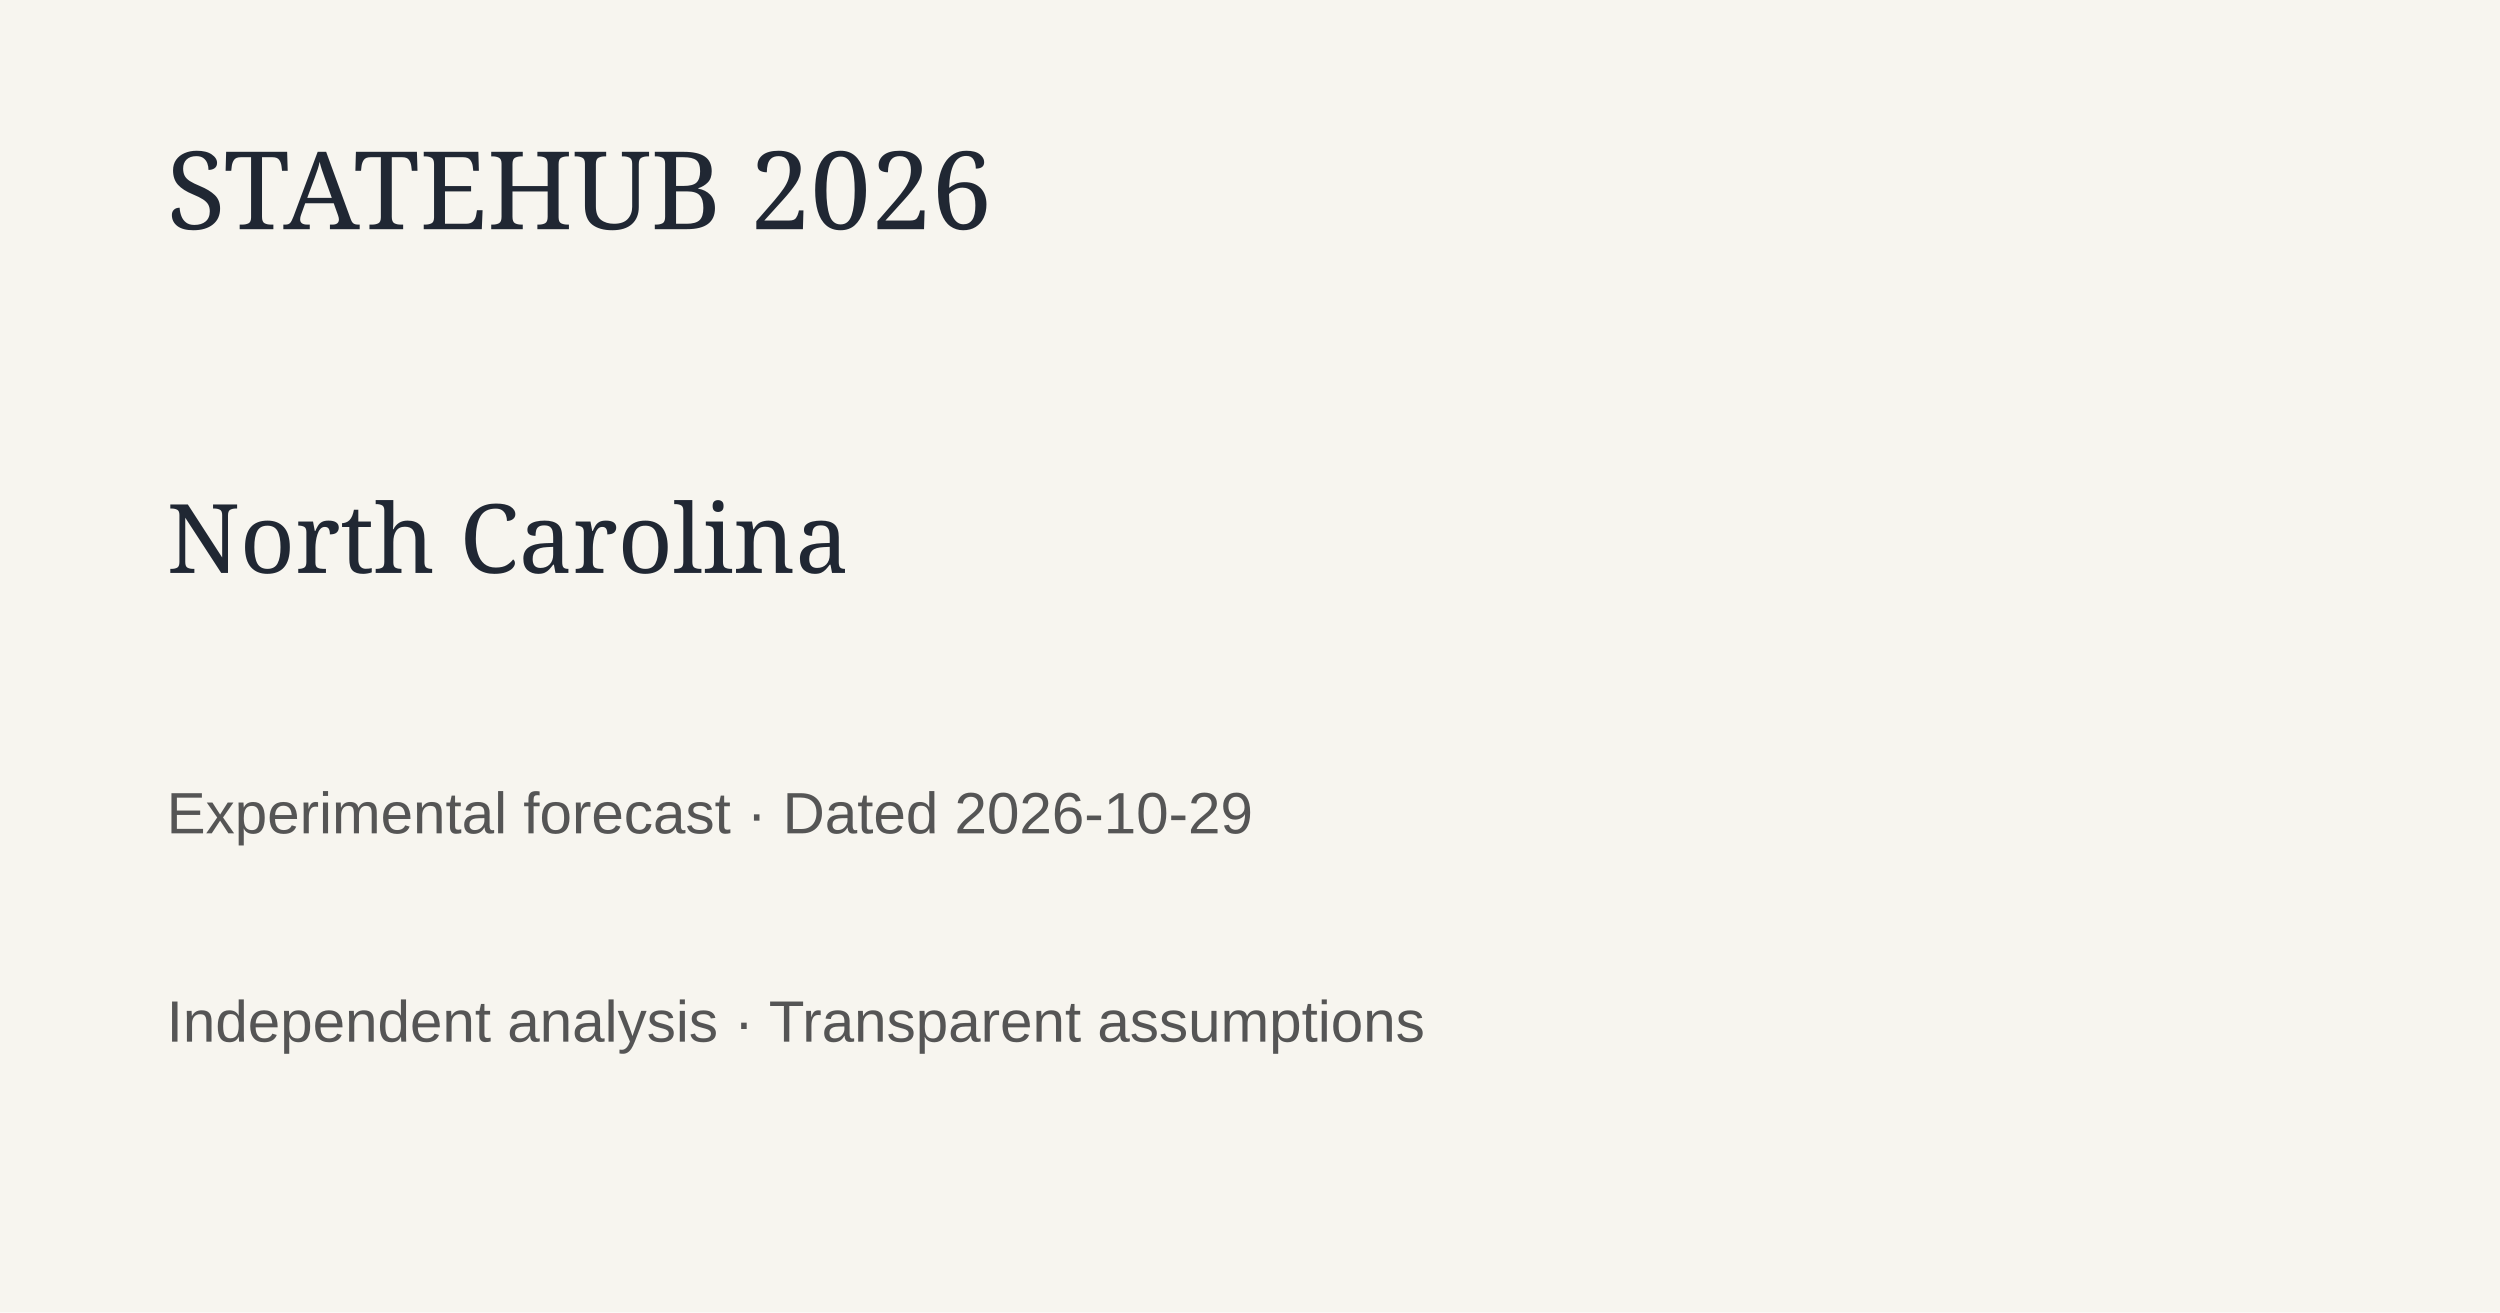
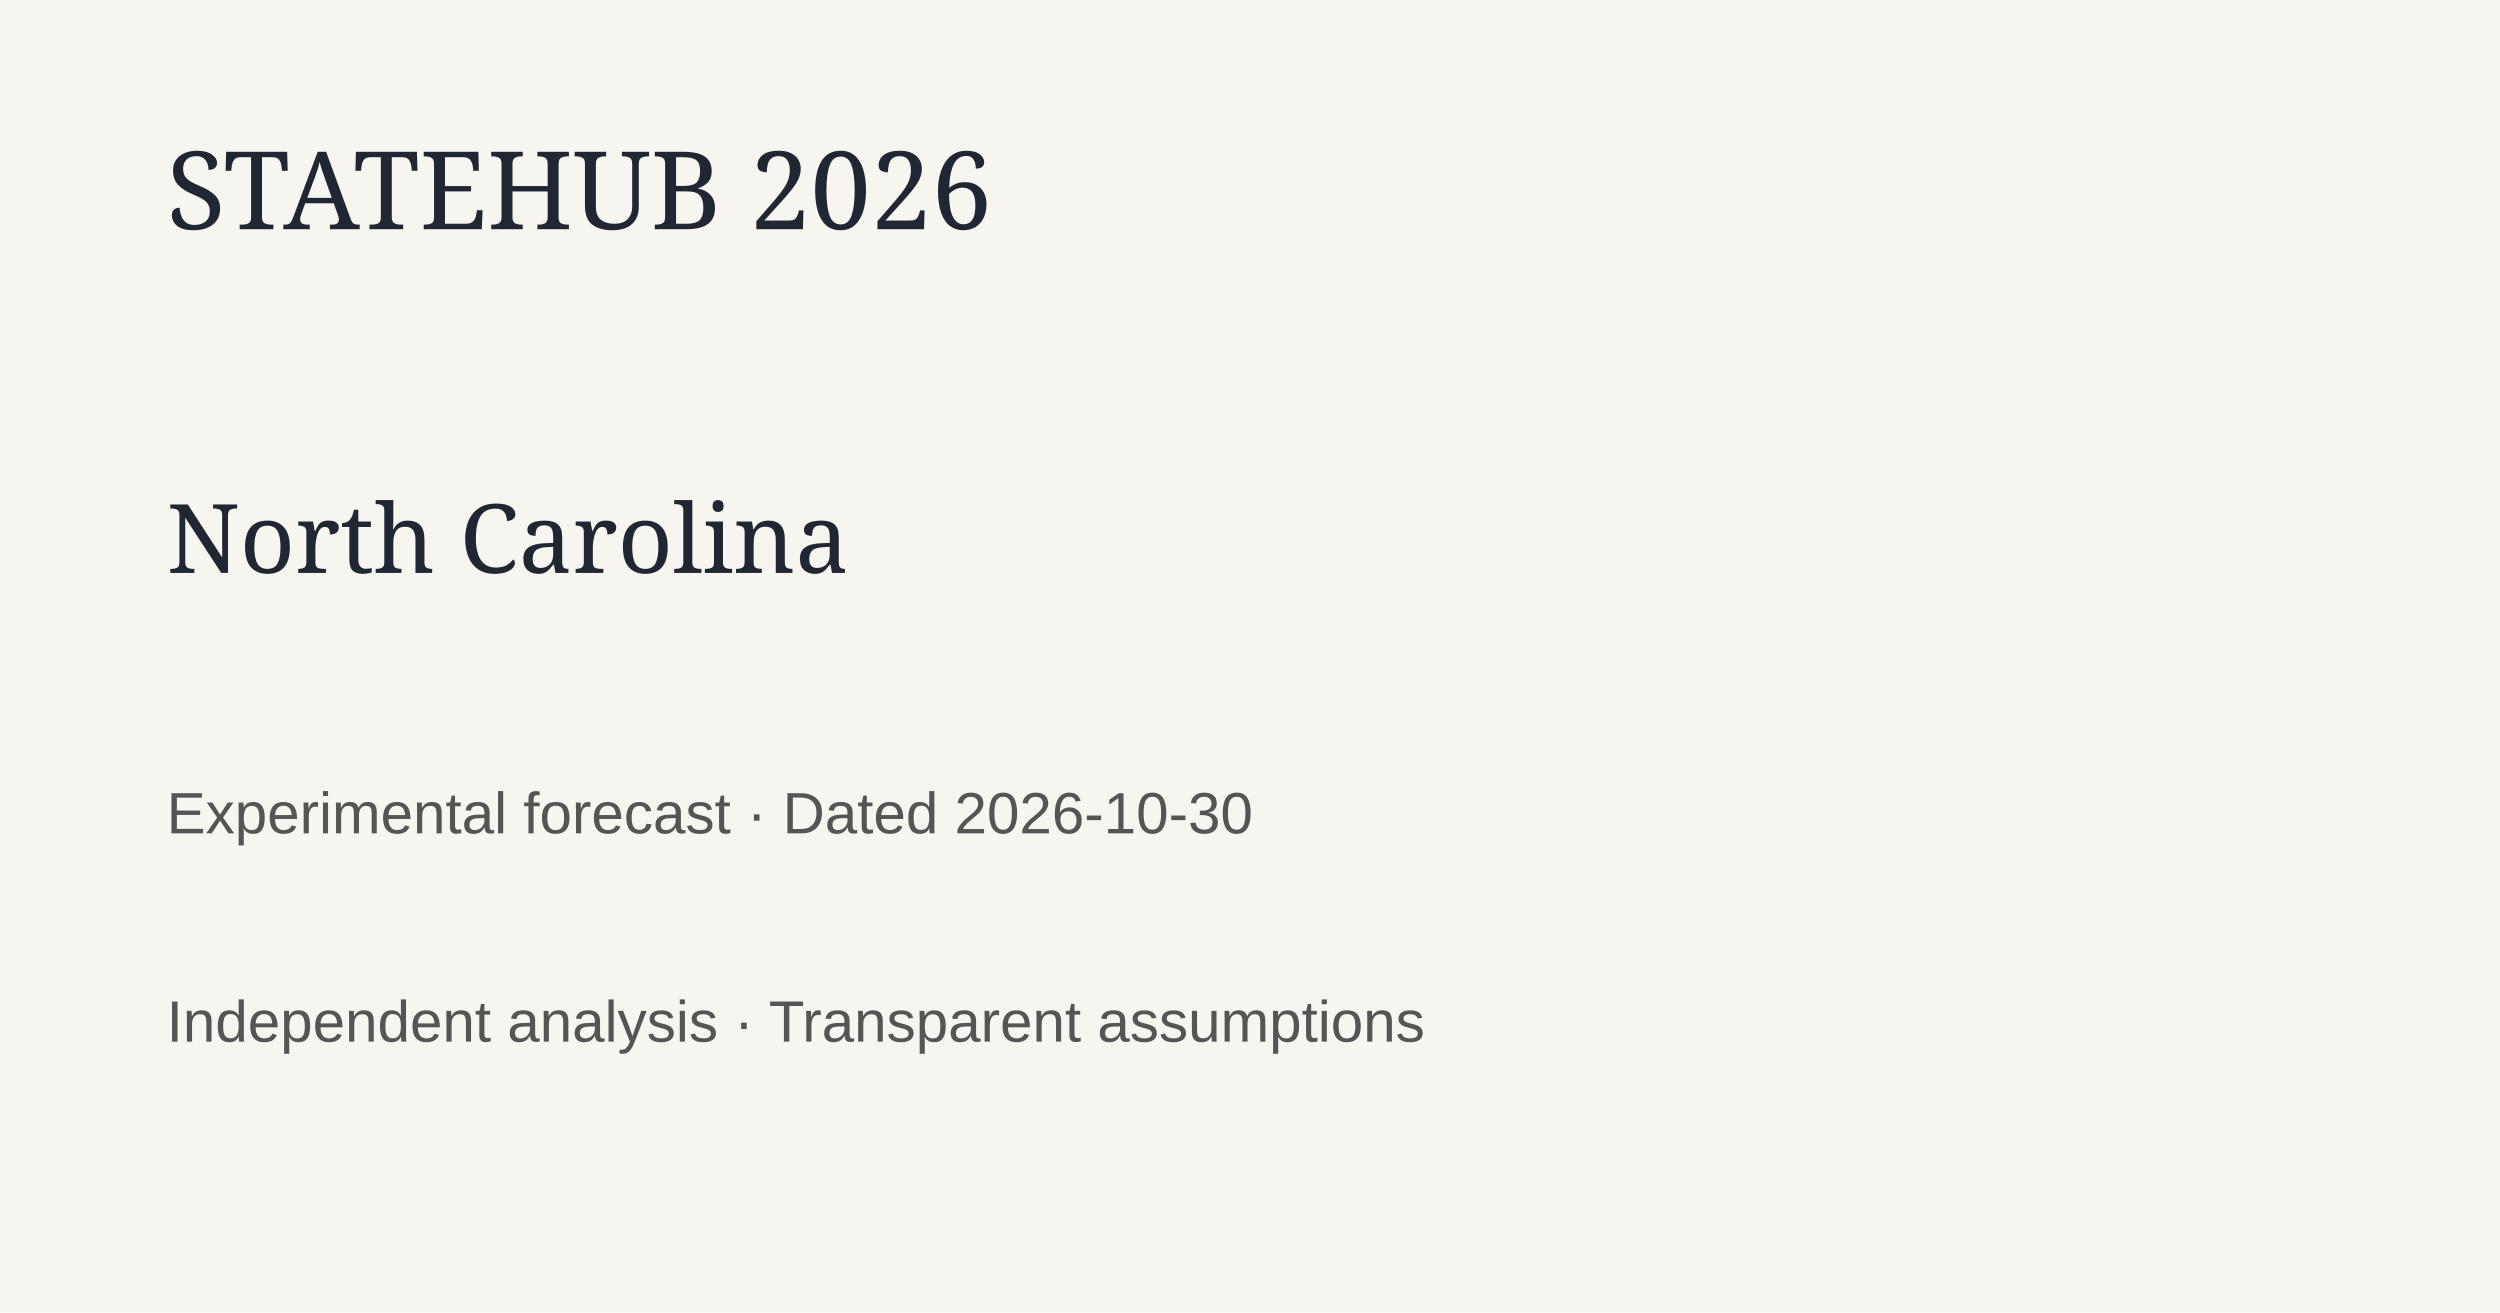
<svg xmlns="http://www.w3.org/2000/svg" width="1200" height="630">
  <rect width="1200" height="630" fill="#f7f5ef" />
  <text x="80" y="110" font-family="Georgia" font-size="52" fill="#202733">STATEHUB 2026</text>
  <text x="80" y="275" font-family="Georgia" font-size="46" fill="#202733">North Carolina</text>
-   <text x="80" y="400" font-family="Arial" font-size="28" fill="#555">Experimental forecast · Dated 2026-10-29</text>
+   <text x="80" y="400" font-family="Arial" font-size="28" fill="#555">Experimental forecast · Dated 2026-10-30</text>
  <text x="80" y="500" font-family="Arial" font-size="28" fill="#555">Independent analysis · Transparent assumptions</text>
</svg>
